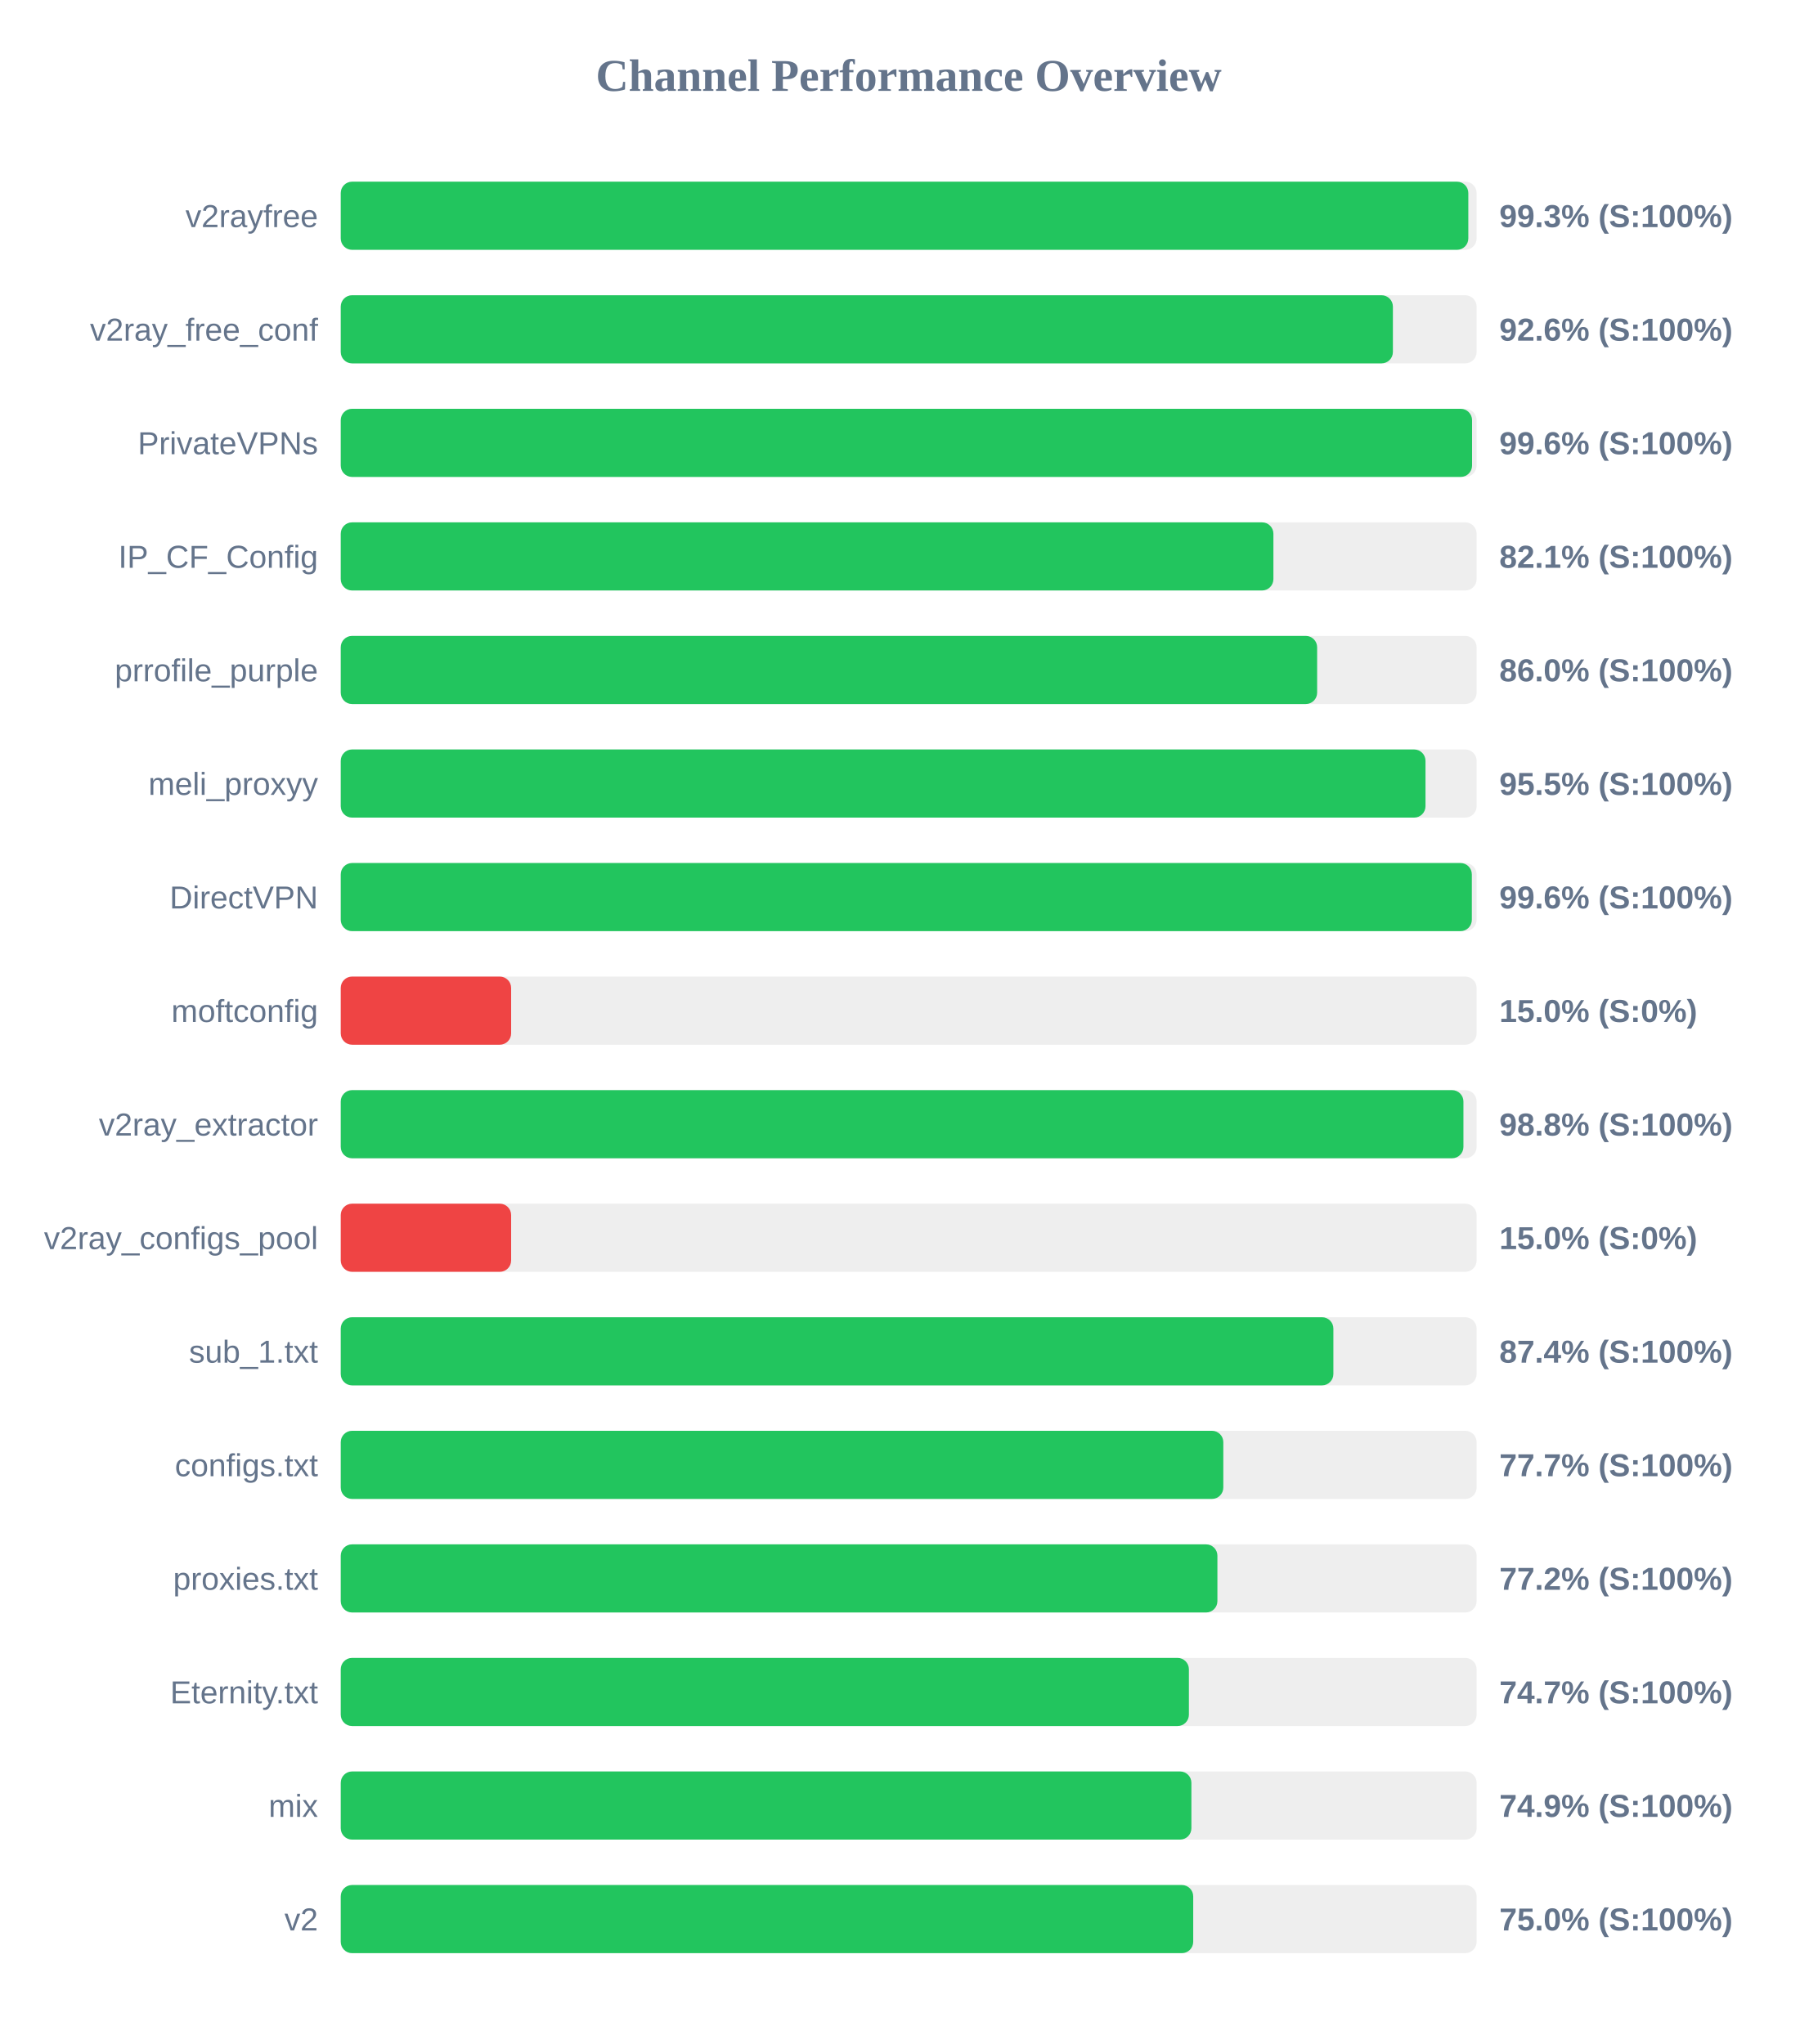
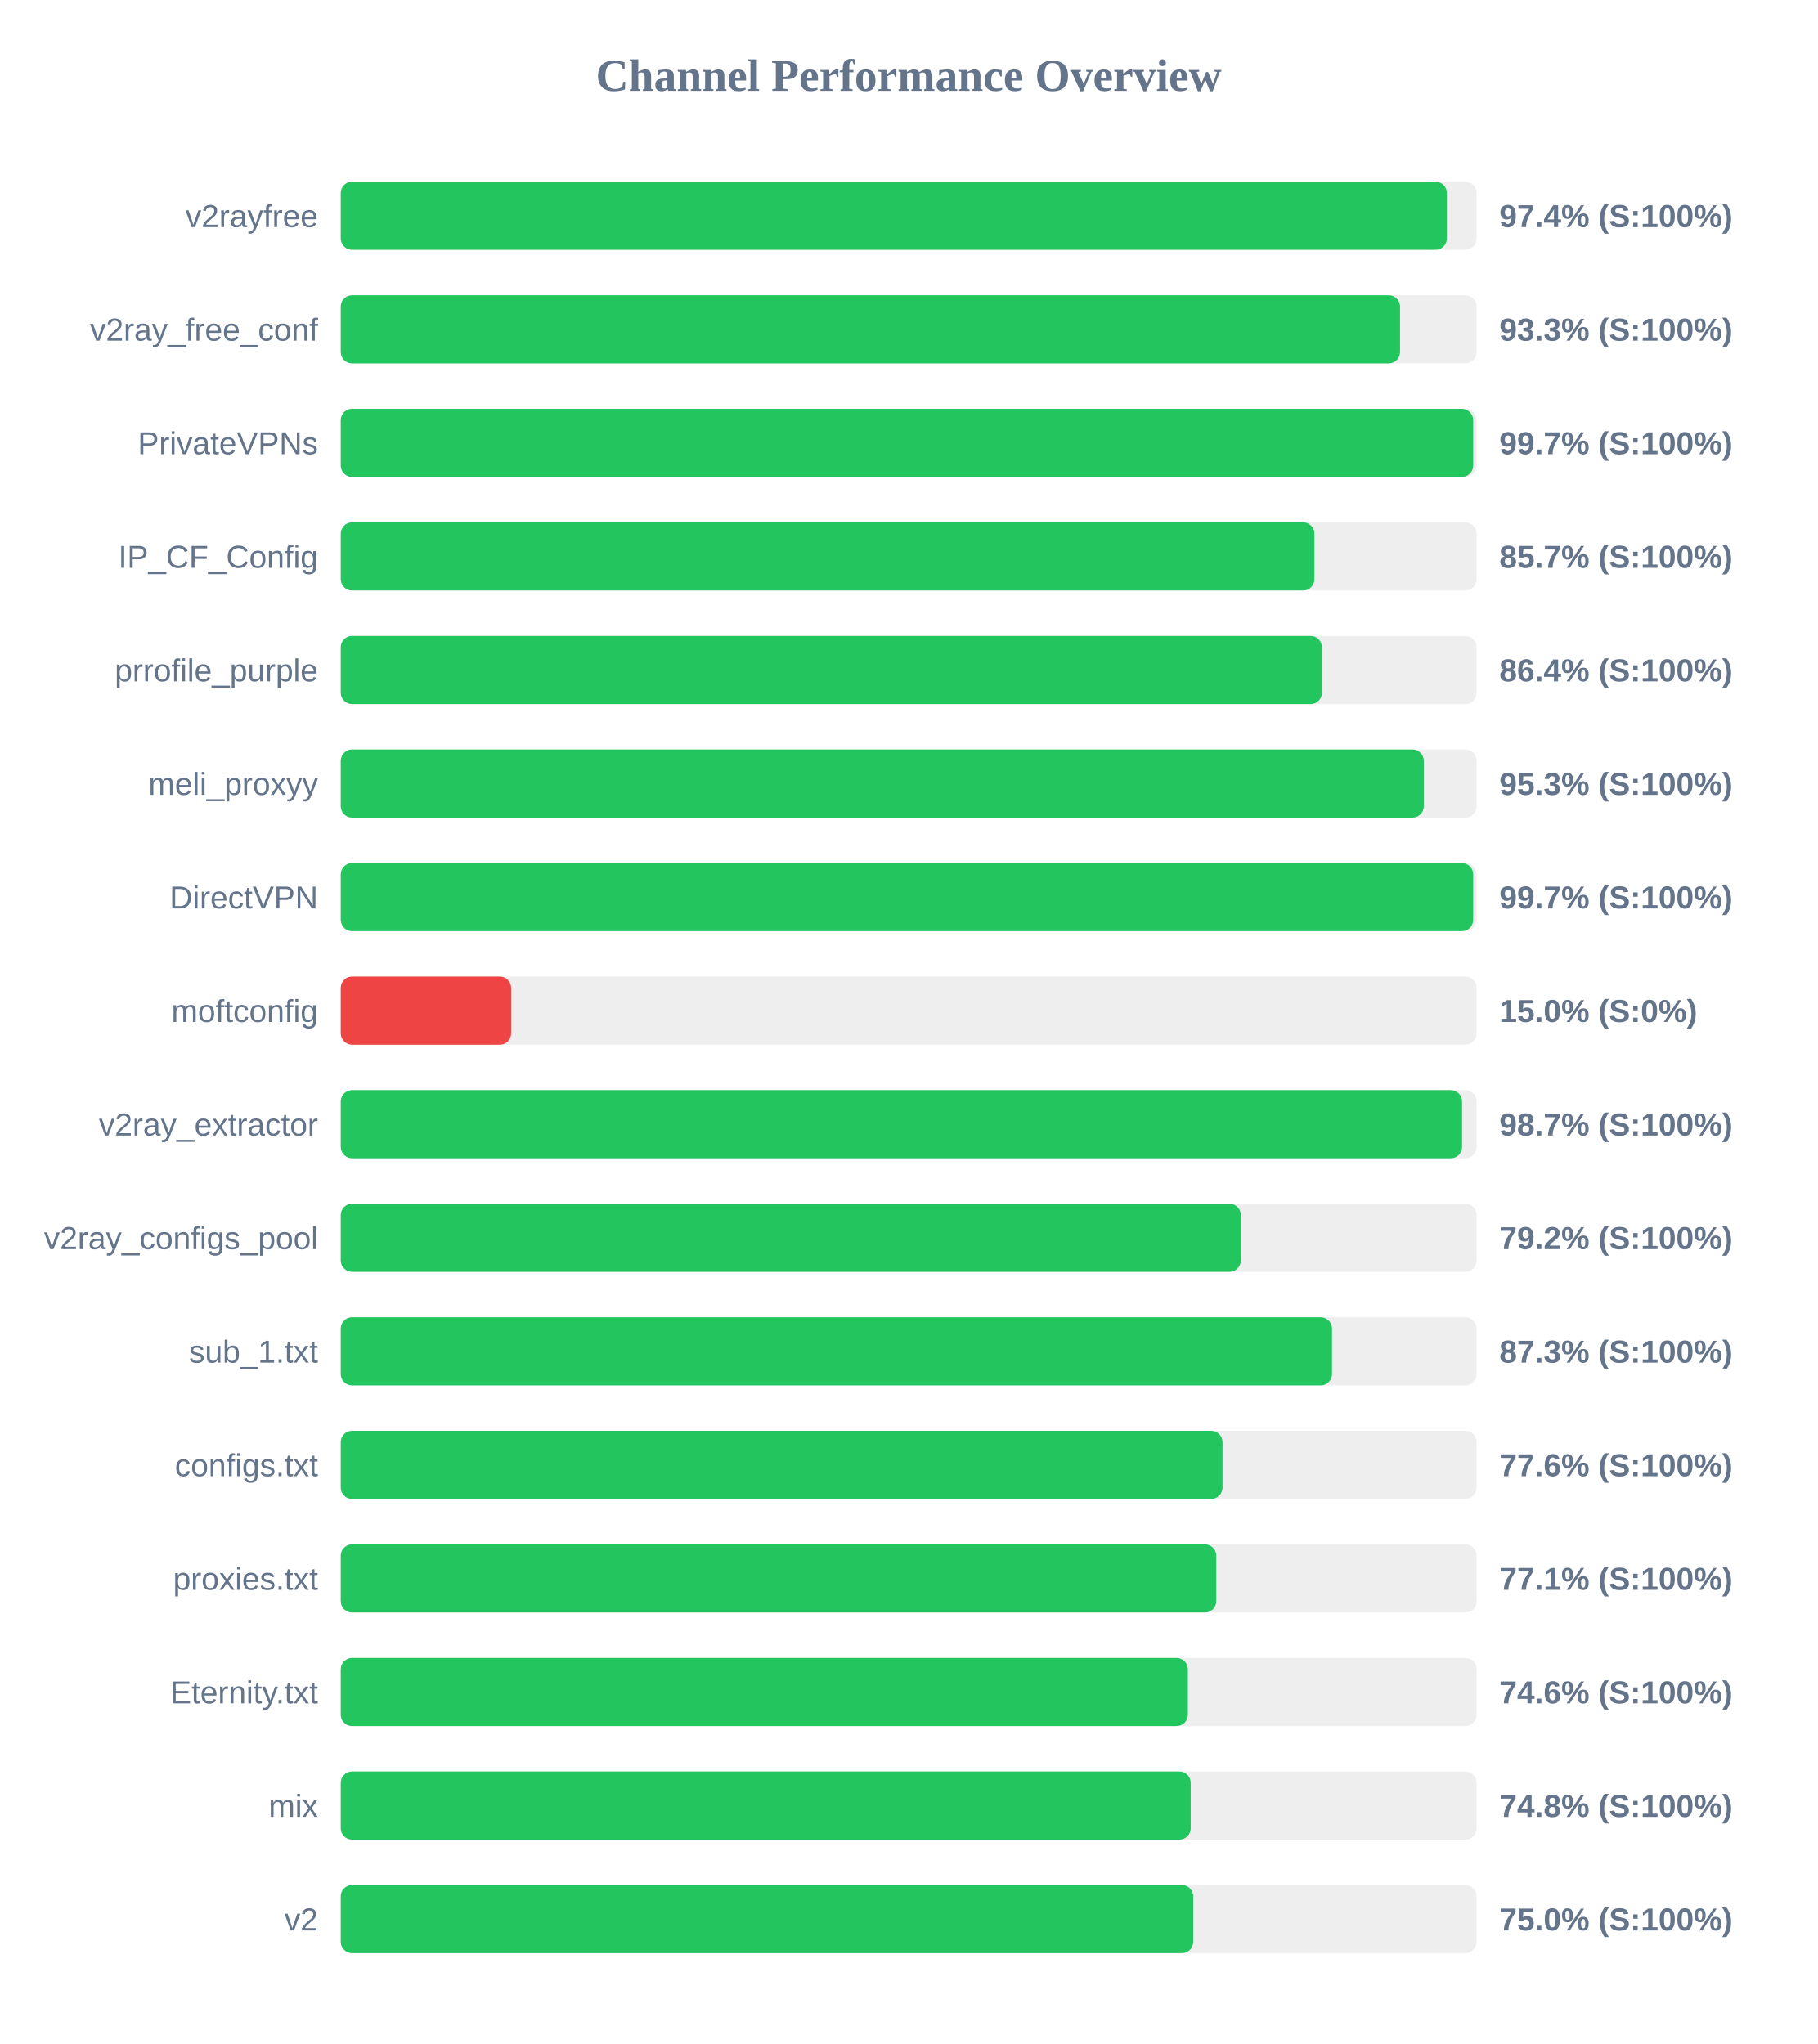
<svg xmlns="http://www.w3.org/2000/svg" width="800" height="900" version="1.1">
  <style>
        .row { font: 14px Arial; fill: #64748b; }
        .score { font: bold 14px Arial; fill: #64748b; }
    </style>
  <text x="400" y="40" text-anchor="middle" font-size="20px" font-weight="bold" fill="#64748b">Channel Performance Overview</text>
  <rect x="150" y="80" width="500" height="30" fill="#eee" rx="5" />
-   <rect x="150" y="80" width="496.35" height="30" fill="#22c55e" rx="5" />
+   <rect x="150" y="80" width="486.9" height="30" fill="#22c55e" rx="5" />
  <text x="140" y="100" text-anchor="end" class="row">v2rayfree</text>
-   <text x="660" y="100" text-anchor="start" class="score">99.3% (S:100%)</text>
+   <text x="660" y="100" text-anchor="start" class="score">97.4% (S:100%)</text>
  <rect x="150" y="130" width="500" height="30" fill="#eee" rx="5" />
-   <rect x="150" y="130" width="463.15" height="30" fill="#22c55e" rx="5" />
+   <rect x="150" y="130" width="466.3" height="30" fill="#22c55e" rx="5" />
  <text x="140" y="150" text-anchor="end" class="row">v2ray_free_conf</text>
-   <text x="660" y="150" text-anchor="start" class="score">92.6% (S:100%)</text>
+   <text x="660" y="150" text-anchor="start" class="score">93.3% (S:100%)</text>
  <rect x="150" y="180" width="500" height="30" fill="#eee" rx="5" />
-   <rect x="150" y="180" width="498.0" height="30" fill="#22c55e" rx="5" />
+   <rect x="150" y="180" width="498.5" height="30" fill="#22c55e" rx="5" />
  <text x="140" y="200" text-anchor="end" class="row">PrivateVPNs</text>
-   <text x="660" y="200" text-anchor="start" class="score">99.6% (S:100%)</text>
+   <text x="660" y="200" text-anchor="start" class="score">99.7% (S:100%)</text>
  <rect x="150" y="230" width="500" height="30" fill="#eee" rx="5" />
-   <rect x="150" y="230" width="410.55" height="30" fill="#22c55e" rx="5" />
+   <rect x="150" y="230" width="428.6" height="30" fill="#22c55e" rx="5" />
  <text x="140" y="250" text-anchor="end" class="row">IP_CF_Config</text>
-   <text x="660" y="250" text-anchor="start" class="score">82.1% (S:100%)</text>
+   <text x="660" y="250" text-anchor="start" class="score">85.7% (S:100%)</text>
  <rect x="150" y="280" width="500" height="30" fill="#eee" rx="5" />
-   <rect x="150" y="280" width="429.8" height="30" fill="#22c55e" rx="5" />
+   <rect x="150" y="280" width="431.9" height="30" fill="#22c55e" rx="5" />
  <text x="140" y="300" text-anchor="end" class="row">prrofile_purple</text>
-   <text x="660" y="300" text-anchor="start" class="score">86.0% (S:100%)</text>
+   <text x="660" y="300" text-anchor="start" class="score">86.4% (S:100%)</text>
  <rect x="150" y="330" width="500" height="30" fill="#eee" rx="5" />
-   <rect x="150" y="330" width="477.5" height="30" fill="#22c55e" rx="5" />
+   <rect x="150" y="330" width="476.75" height="30" fill="#22c55e" rx="5" />
  <text x="140" y="350" text-anchor="end" class="row">meli_proxyy</text>
-   <text x="660" y="350" text-anchor="start" class="score">95.5% (S:100%)</text>
+   <text x="660" y="350" text-anchor="start" class="score">95.3% (S:100%)</text>
  <rect x="150" y="380" width="500" height="30" fill="#eee" rx="5" />
-   <rect x="150" y="380" width="497.9" height="30" fill="#22c55e" rx="5" />
+   <rect x="150" y="380" width="498.5" height="30" fill="#22c55e" rx="5" />
  <text x="140" y="400" text-anchor="end" class="row">DirectVPN</text>
-   <text x="660" y="400" text-anchor="start" class="score">99.6% (S:100%)</text>
+   <text x="660" y="400" text-anchor="start" class="score">99.7% (S:100%)</text>
  <rect x="150" y="430" width="500" height="30" fill="#eee" rx="5" />
  <rect x="150" y="430" width="75.0" height="30" fill="#ef4444" rx="5" />
  <text x="140" y="450" text-anchor="end" class="row">moftconfig</text>
  <text x="660" y="450" text-anchor="start" class="score">15.0% (S:0%)</text>
  <rect x="150" y="480" width="500" height="30" fill="#eee" rx="5" />
-   <rect x="150" y="480" width="494.2" height="30" fill="#22c55e" rx="5" />
+   <rect x="150" y="480" width="493.6" height="30" fill="#22c55e" rx="5" />
  <text x="140" y="500" text-anchor="end" class="row">v2ray_extractor</text>
-   <text x="660" y="500" text-anchor="start" class="score">98.8% (S:100%)</text>
+   <text x="660" y="500" text-anchor="start" class="score">98.7% (S:100%)</text>
  <rect x="150" y="530" width="500" height="30" fill="#eee" rx="5" />
-   <rect x="150" y="530" width="75.0" height="30" fill="#ef4444" rx="5" />
+   <rect x="150" y="530" width="396.2" height="30" fill="#22c55e" rx="5" />
  <text x="140" y="550" text-anchor="end" class="row">v2ray_configs_pool</text>
-   <text x="660" y="550" text-anchor="start" class="score">15.0% (S:0%)</text>
+   <text x="660" y="550" text-anchor="start" class="score">79.2% (S:100%)</text>
  <rect x="150" y="580" width="500" height="30" fill="#eee" rx="5" />
-   <rect x="150" y="580" width="436.95" height="30" fill="#22c55e" rx="5" />
+   <rect x="150" y="580" width="436.35" height="30" fill="#22c55e" rx="5" />
  <text x="140" y="600" text-anchor="end" class="row">sub_1.txt</text>
-   <text x="660" y="600" text-anchor="start" class="score">87.4% (S:100%)</text>
+   <text x="660" y="600" text-anchor="start" class="score">87.3% (S:100%)</text>
  <rect x="150" y="630" width="500" height="30" fill="#eee" rx="5" />
-   <rect x="150" y="630" width="388.5" height="30" fill="#22c55e" rx="5" />
+   <rect x="150" y="630" width="388.15" height="30" fill="#22c55e" rx="5" />
  <text x="140" y="650" text-anchor="end" class="row">configs.txt</text>
-   <text x="660" y="650" text-anchor="start" class="score">77.7% (S:100%)</text>
+   <text x="660" y="650" text-anchor="start" class="score">77.6% (S:100%)</text>
  <rect x="150" y="680" width="500" height="30" fill="#eee" rx="5" />
-   <rect x="150" y="680" width="385.9" height="30" fill="#22c55e" rx="5" />
+   <rect x="150" y="680" width="385.4" height="30" fill="#22c55e" rx="5" />
  <text x="140" y="700" text-anchor="end" class="row">proxies.txt</text>
-   <text x="660" y="700" text-anchor="start" class="score">77.2% (S:100%)</text>
+   <text x="660" y="700" text-anchor="start" class="score">77.1% (S:100%)</text>
  <rect x="150" y="730" width="500" height="30" fill="#eee" rx="5" />
-   <rect x="150" y="730" width="373.35" height="30" fill="#22c55e" rx="5" />
+   <rect x="150" y="730" width="372.9" height="30" fill="#22c55e" rx="5" />
  <text x="140" y="750" text-anchor="end" class="row">Eternity.txt</text>
-   <text x="660" y="750" text-anchor="start" class="score">74.7% (S:100%)</text>
+   <text x="660" y="750" text-anchor="start" class="score">74.6% (S:100%)</text>
  <rect x="150" y="780" width="500" height="30" fill="#eee" rx="5" />
-   <rect x="150" y="780" width="374.45" height="30" fill="#22c55e" rx="5" />
+   <rect x="150" y="780" width="374.15" height="30" fill="#22c55e" rx="5" />
  <text x="140" y="800" text-anchor="end" class="row">mix</text>
-   <text x="660" y="800" text-anchor="start" class="score">74.9% (S:100%)</text>
+   <text x="660" y="800" text-anchor="start" class="score">74.8% (S:100%)</text>
  <rect x="150" y="830" width="500" height="30" fill="#eee" rx="5" />
  <rect x="150" y="830" width="375.25" height="30" fill="#22c55e" rx="5" />
  <text x="140" y="850" text-anchor="end" class="row">v2</text>
  <text x="660" y="850" text-anchor="start" class="score">75.0% (S:100%)</text>
</svg>
